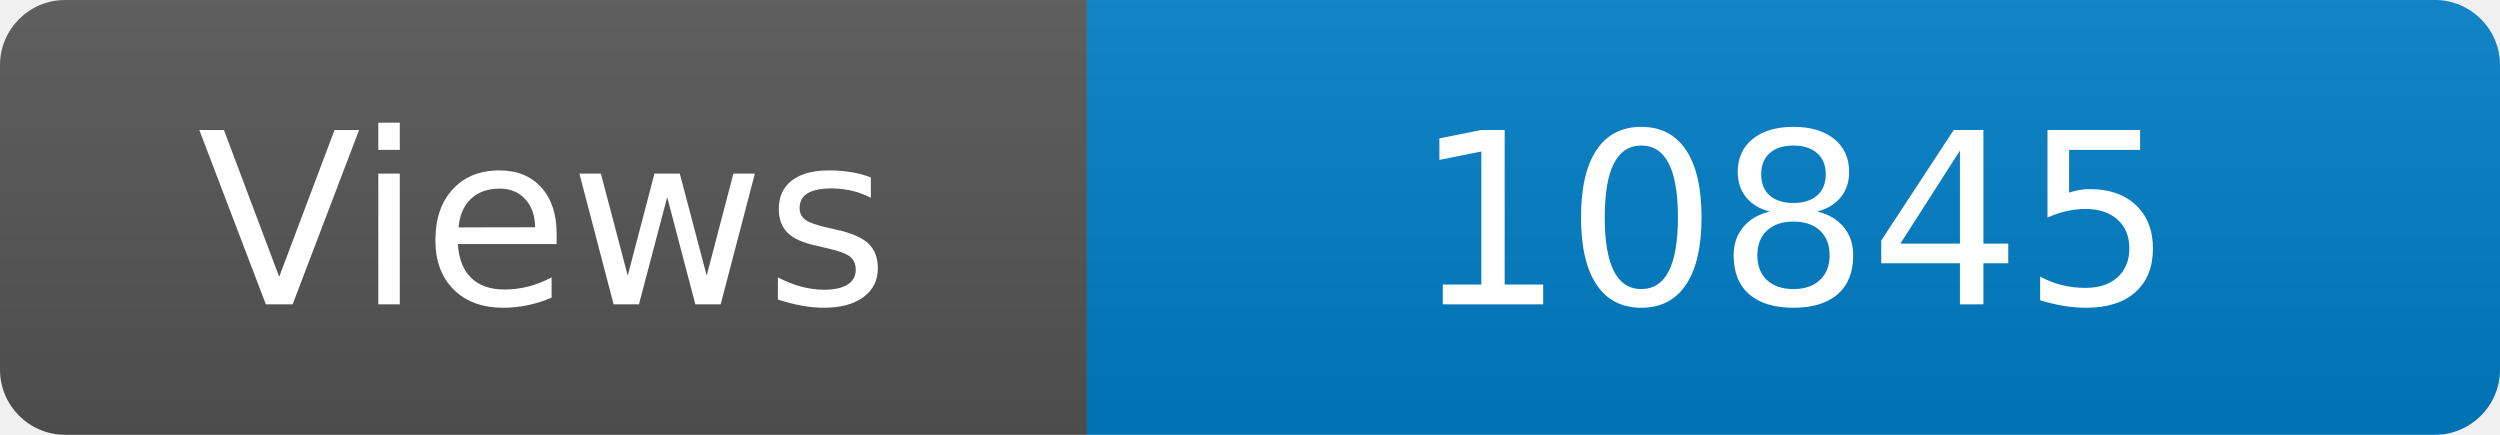
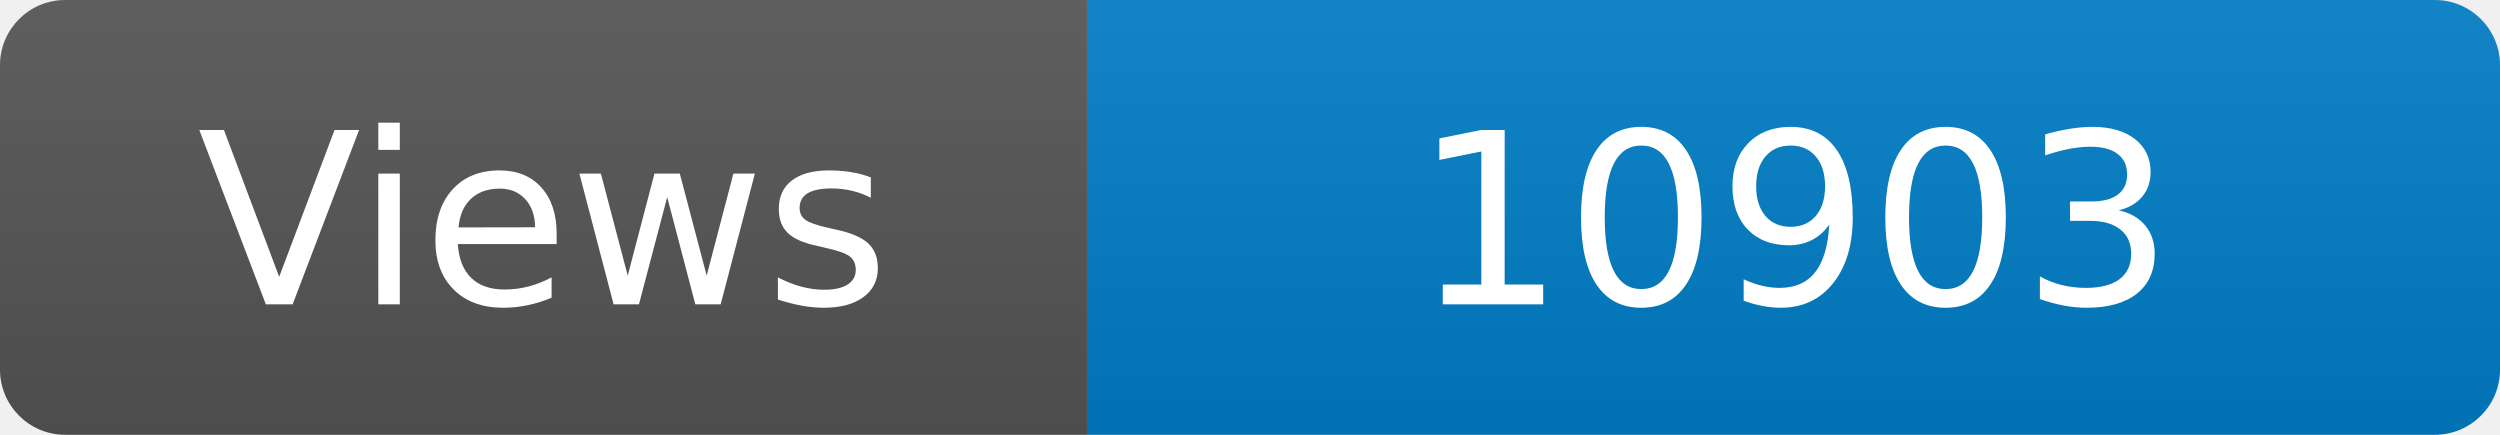
<svg xmlns="http://www.w3.org/2000/svg" width="115" height="20" role="img" aria-label="Maintained?: yes">
  <linearGradient id="s" x2="0" y2="100%">
    <stop offset="0" stop-color="#bbb" stop-opacity=".1" />
    <stop offset="1" stop-opacity=".1" />
  </linearGradient>
  <clipPath id="r">
    <rect width="115" height="20" rx="3" fill="#fff" />
  </clipPath>
  <g clip-path="url(#r)">
    <rect width="50" height="20" fill="#555" />
    <rect x="50" width="160" height="20" fill="#007ec6" />
    <rect width="115" height="20" fill="url(#s)" />
  </g>
  <g fill="#fff" text-anchor="middle" font-family="Verdana,Geneva,DejaVu Sans,sans-serif" font-size="110">
    <text x="250" y="140" transform="scale(.1)" fill="#fff">Views</text>
-     <text x="825" y="140" transform="scale(.1)" fill="#fff">10845</text>
+     <text x="825" y="140" transform="scale(.1)" fill="#fff">10903</text>
  </g>
</svg>
